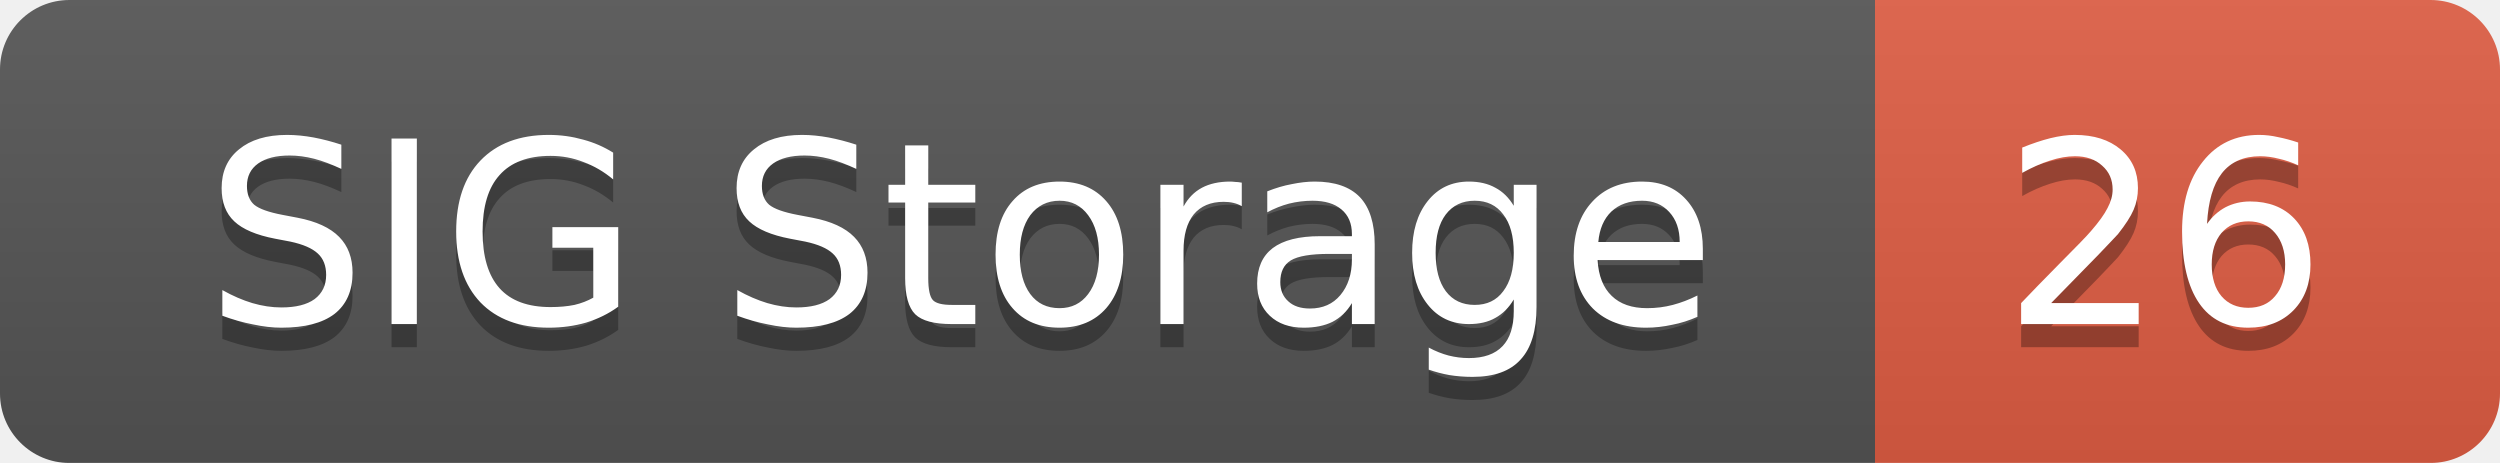
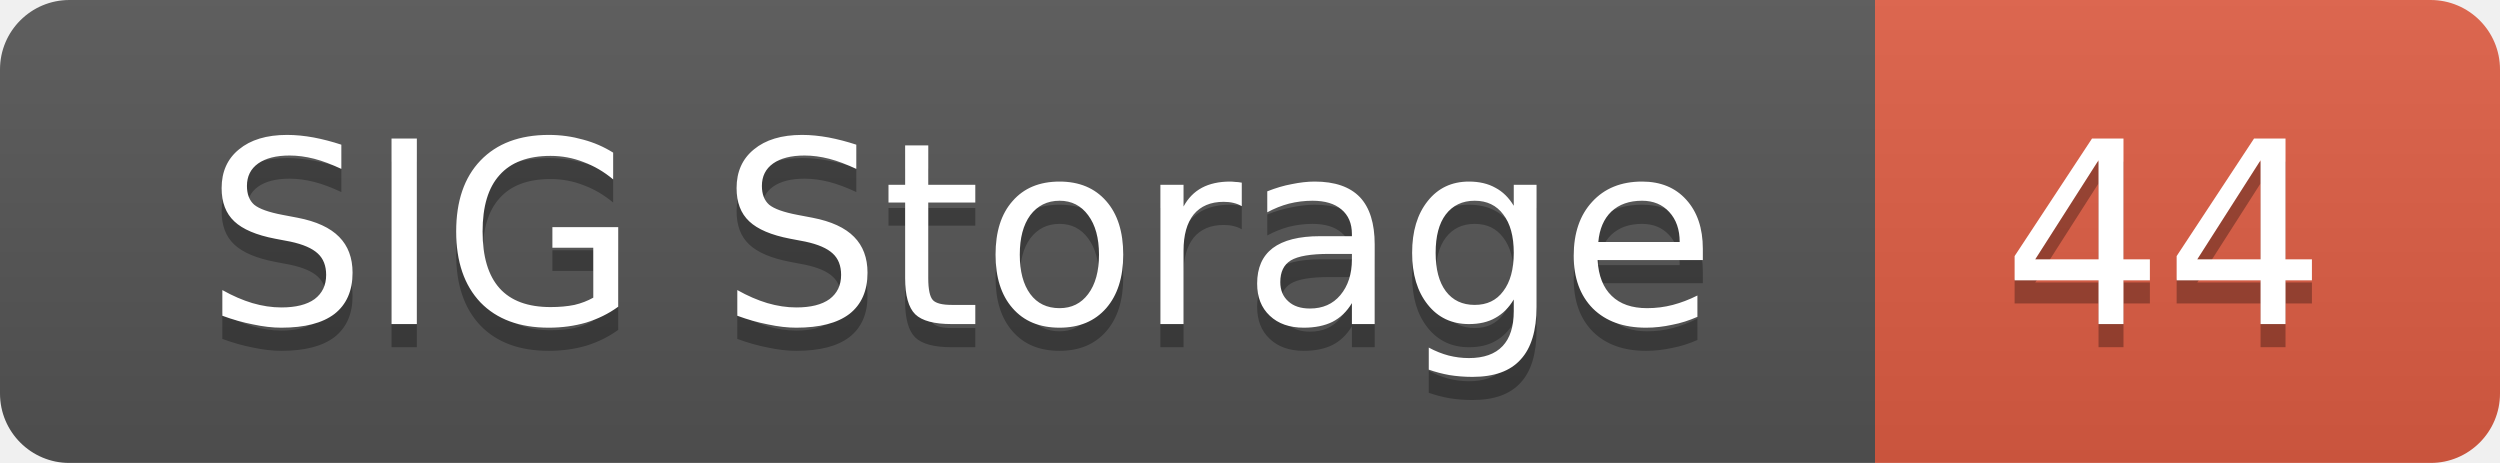
<svg xmlns="http://www.w3.org/2000/svg" width="108" height="20">
  <linearGradient id="smooth" x2="0" y2="100%">
    <stop offset="0" stop-color="#bbb" stop-opacity=".1" />
    <stop offset="1" stop-opacity=".1" />
  </linearGradient>
  <mask id="round">
    <rect width="108" height="20" rx="3" fill="#fff" />
  </mask>
  <g mask="url(#round)">
    <rect width="81" height="20" fill="#555" />
    <rect x="81" width="27" height="20" fill="#e05d44" />
    <rect width="108" height="20" fill="url(#smooth)" />
  </g>
  <g fill="#fff" text-anchor="middle" font-family="DejaVu Sans,Verdana,Geneva,sans-serif" font-size="11">
    <text x="41.5" y="15" fill="#010101" fill-opacity=".3">SIG Storage</text>
    <text x="41.5" y="14">SIG Storage</text>
-     <text x="93.5" y="15" fill="#010101" fill-opacity=".3">26</text>
-     <text x="93.5" y="14">26</text>
+     <text x="93.5" y="15" fill="#010101" fill-opacity=".3">44</text>
+     <text x="93.5" y="14">44</text>
  </g>
</svg>
